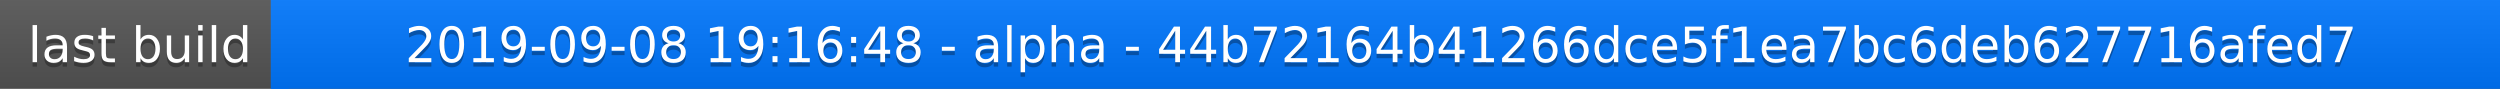
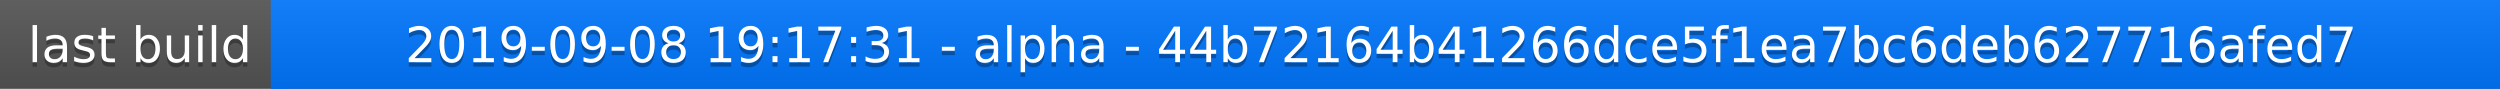
<svg xmlns="http://www.w3.org/2000/svg" width="563" height="20">
  <linearGradient id="a" x2="0" y2="100%">
    <stop offset="0" stop-color="#bbb" stop-opacity=".1" />
    <stop offset="1" stop-opacity=".1" />
  </linearGradient>
  <rect rx="0" width="563" height="20" fill="#555" />
  <rect rx="0" x="61" width="502" height="20" fill="#07f" />
  <path fill="#07f" d="M61 0h4v20h-4z" />
  <rect rx="0" width="563" height="20" fill="url(#a)" />
  <g fill="#fff" text-anchor="middle" font-family="DejaVu Sans,Verdana,Geneva,sans-serif" font-size="11">
    <text x="31.5" y="15" fill="#010101" fill-opacity=".3">last build</text>
    <text x="31.5" y="14">last build</text>
-     <text x="311" y="15" fill="#010101" fill-opacity=".3">2019-09-08 19:16:48 - alpha - 44b72164b41266dce5f1ea7bc6deb627716afed7</text>
-     <text x="311" y="14">2019-09-08 19:16:48 - alpha - 44b72164b41266dce5f1ea7bc6deb627716afed7</text>
+     <text x="311" y="15" fill="#010101" fill-opacity=".3">2019-09-08 19:17:31 - alpha - 44b72164b41266dce5f1ea7bc6deb627716afed7</text>
+     <text x="311" y="14">2019-09-08 19:17:31 - alpha - 44b72164b41266dce5f1ea7bc6deb627716afed7</text>
  </g>
</svg>
